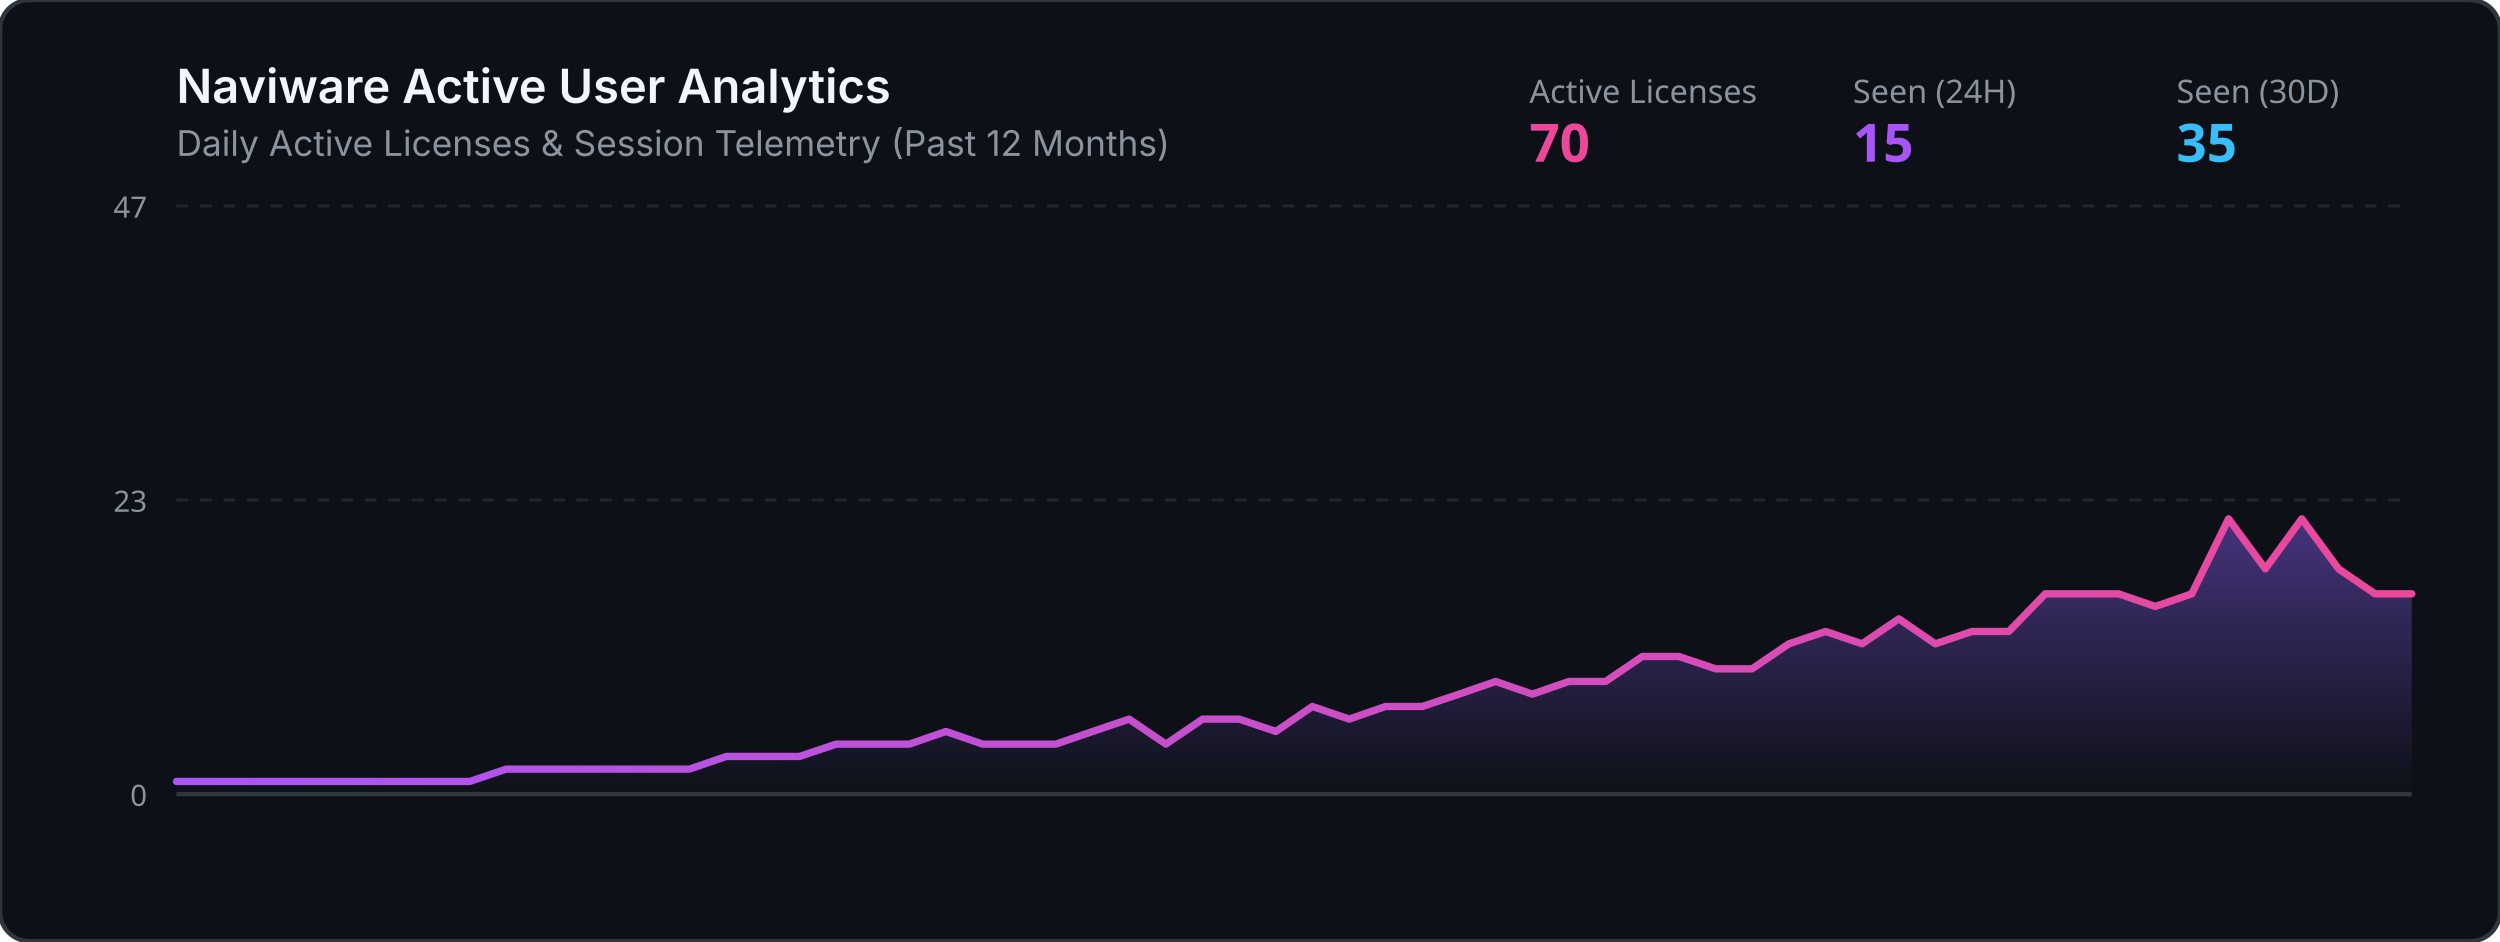
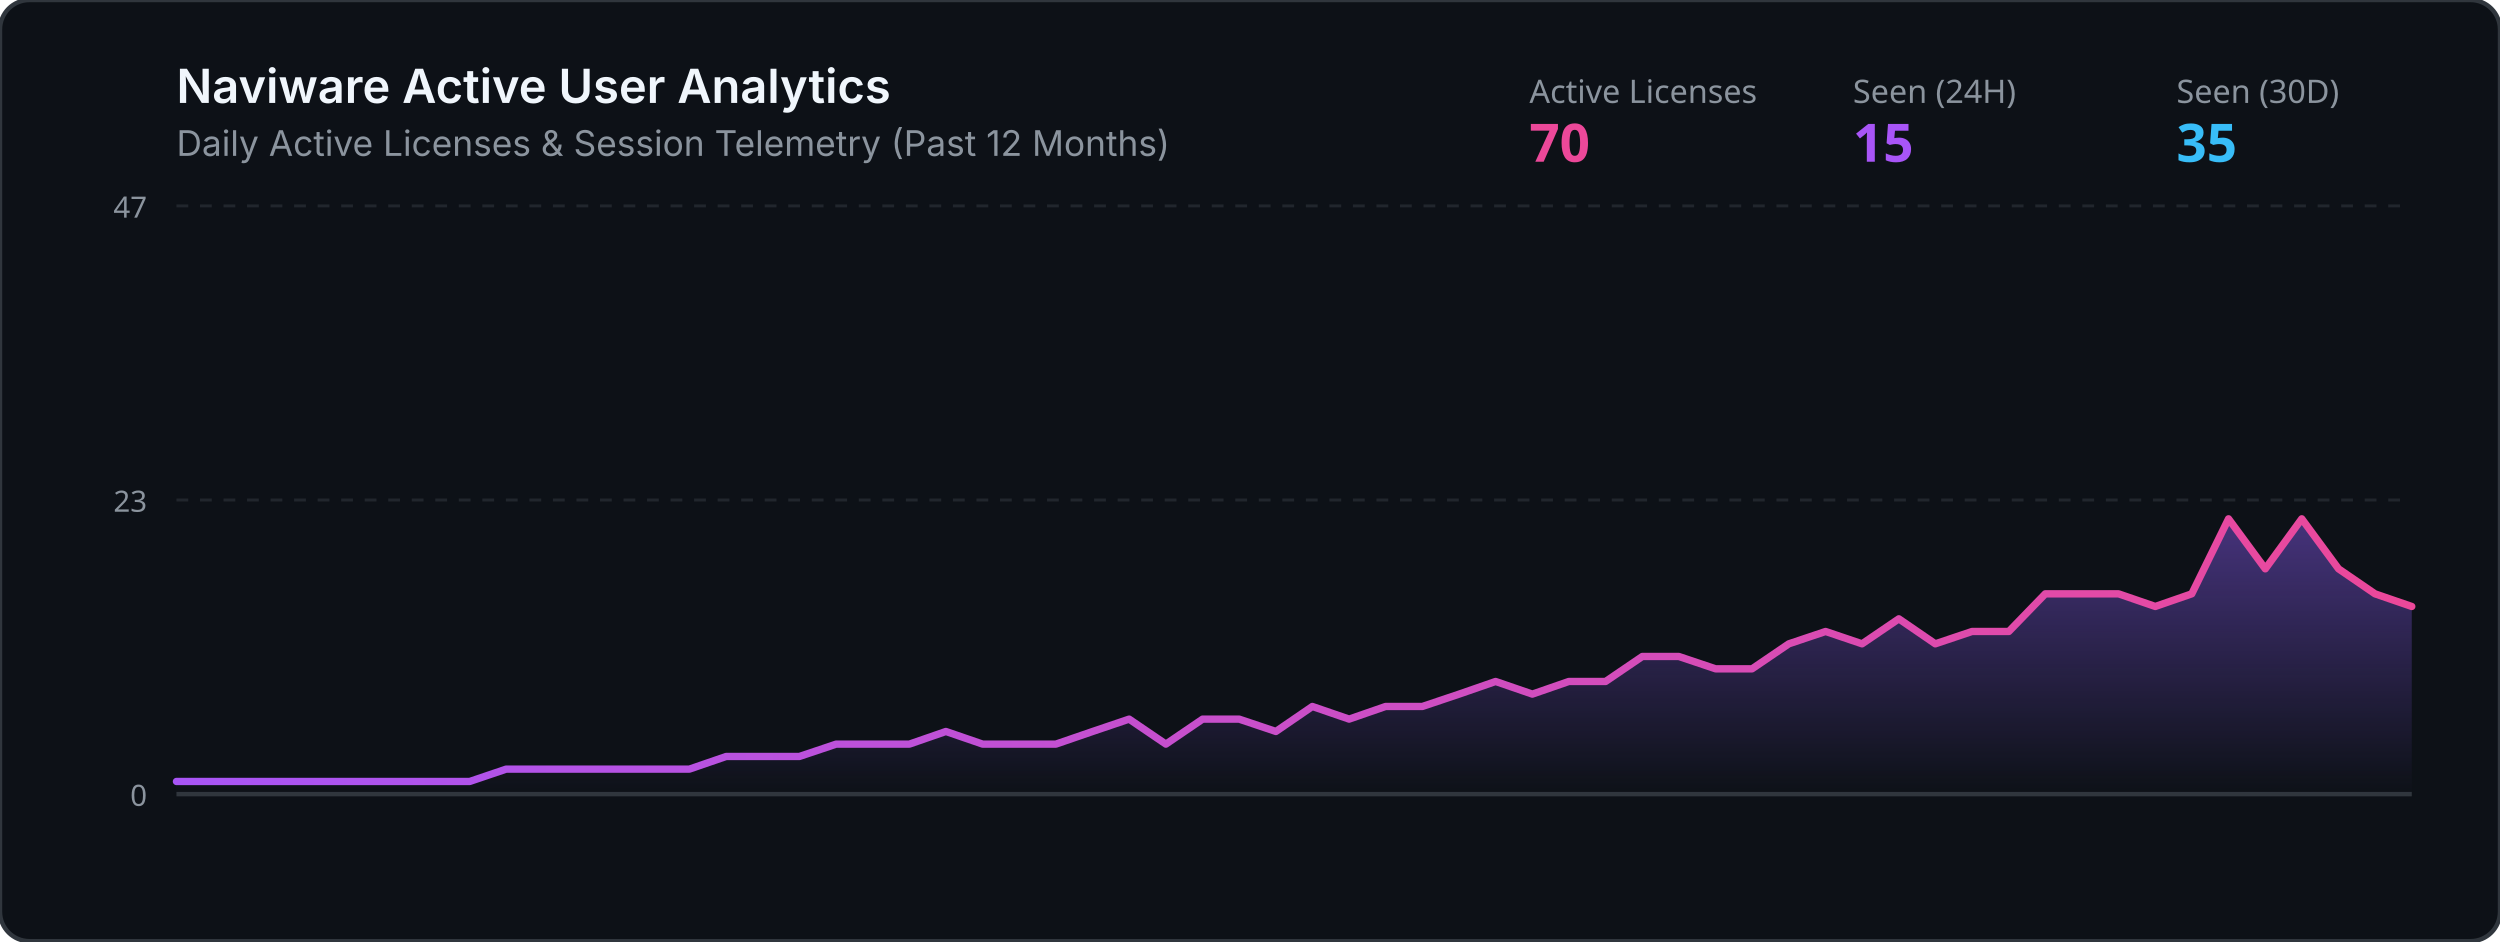
<svg xmlns="http://www.w3.org/2000/svg" viewBox="0 0 850 320" width="100%" height="320">
  <defs>
    <linearGradient id="grad" x1="0%" y1="0%" x2="0%" y2="100%">
      <stop offset="0%" stop-color="#8b5cf6" stop-opacity="0.45" />
      <stop offset="100%" stop-color="#8b5cf6" stop-opacity="0.0" />
    </linearGradient>
    <linearGradient id="lineGrad" x1="0%" y1="0%" x2="100%" y2="0%">
      <stop offset="0%" stop-color="#a855f7" />
      <stop offset="100%" stop-color="#ec4899" />
    </linearGradient>
  </defs>
  <rect width="850" height="320" rx="10" fill="#0d1117" stroke="#30363d" stroke-width="1.5" />
  <text x="60" y="35" fill="#f0f6fc" font-family="-apple-system,BlinkMacSystemFont,Segoe UI,sans-serif" font-size="16" font-weight="600">Naviware Active User Analytics</text>
  <text x="60" y="53" fill="#8b949e" font-family="-apple-system,BlinkMacSystemFont,Segoe UI,sans-serif" font-size="12">Daily Active Licenses &amp; Session Telemetry (Past 12 Months)</text>
  <text x="520" y="35" fill="#8b949e" font-family="sans-serif" font-size="11">Active Licenses</text>
  <text x="520" y="55" fill="#ec4899" font-family="sans-serif" font-size="18" font-weight="bold">70</text>
  <text x="630" y="35" fill="#8b949e" font-family="sans-serif" font-size="11">Seen (24H)</text>
  <text x="630" y="55" fill="#a855f7" font-family="sans-serif" font-size="18" font-weight="bold">15</text>
  <text x="740" y="35" fill="#8b949e" font-family="sans-serif" font-size="11">Seen (30D)</text>
  <text x="740" y="55" fill="#38bdf8" font-family="sans-serif" font-size="18" font-weight="bold">35</text>
  <line x1="60" y1="70" x2="820" y2="70" stroke="#21262d" stroke-width="1" stroke-dasharray="4" />
  <line x1="60" y1="170.0" x2="820" y2="170.0" stroke="#21262d" stroke-width="1" stroke-dasharray="4" />
  <line x1="60" y1="270" x2="820" y2="270" stroke="#30363d" stroke-width="1.5" />
  <text x="50" y="74" fill="#8b949e" font-family="sans-serif" font-size="10" text-anchor="end">47</text>
  <text x="50" y="174.0" fill="#8b949e" font-family="sans-serif" font-size="10" text-anchor="end">23</text>
  <text x="50" y="274" fill="#8b949e" font-family="sans-serif" font-size="10" text-anchor="end">0</text>
-   <polygon points="60,270 60.0,265.7 72.5,265.7 84.9,265.7 97.4,265.7 109.8,265.7 122.3,265.7 134.8,265.7 147.2,265.7 159.7,265.7 172.1,261.5 184.6,261.5 197.0,261.5 209.5,261.5 222.0,261.5 234.4,261.5 246.9,257.2 259.3,257.2 271.8,257.2 284.3,253.0 296.7,253.0 309.2,253.0 321.6,248.7 334.1,253.0 346.6,253.0 359.0,253.0 371.5,248.7 383.9,244.5 396.4,253.0 408.9,244.5 421.3,244.5 433.8,248.7 446.2,240.2 458.7,244.5 471.1,240.2 483.6,240.2 496.1,236.0 508.5,231.7 521.0,236.0 533.4,231.7 545.9,231.7 558.4,223.2 570.8,223.2 583.3,227.4 595.7,227.4 608.2,218.9 620.7,214.7 633.1,218.9 645.6,210.4 658.0,218.9 670.5,214.7 683.0,214.7 695.4,201.9 707.9,201.9 720.3,201.9 732.8,206.2 745.2,201.9 757.7,176.4 770.2,193.4 782.6,176.4 795.1,193.4 807.5,201.9 820.0,201.9 820,270" fill="url(#grad)" />
-   <polyline points="60.0,265.7 72.5,265.7 84.9,265.7 97.4,265.7 109.8,265.7 122.3,265.7 134.8,265.7 147.2,265.7 159.7,265.7 172.1,261.5 184.6,261.5 197.0,261.5 209.5,261.5 222.0,261.5 234.4,261.5 246.9,257.2 259.3,257.2 271.8,257.2 284.3,253.0 296.7,253.0 309.2,253.0 321.6,248.7 334.1,253.0 346.6,253.0 359.0,253.0 371.5,248.7 383.9,244.5 396.4,253.0 408.9,244.5 421.3,244.5 433.8,248.7 446.2,240.2 458.7,244.5 471.1,240.2 483.6,240.2 496.1,236.0 508.5,231.7 521.0,236.0 533.4,231.7 545.9,231.7 558.4,223.2 570.8,223.2 583.3,227.4 595.7,227.4 608.2,218.9 620.7,214.7 633.1,218.9 645.6,210.4 658.0,218.9 670.5,214.7 683.0,214.7 695.4,201.9 707.9,201.9 720.3,201.9 732.8,206.2 745.2,201.9 757.7,176.4 770.2,193.4 782.6,176.4 795.1,193.4 807.5,201.9 820.0,201.9" fill="none" stroke="url(#lineGrad)" stroke-width="2.5" stroke-linecap="round" stroke-linejoin="round" />
+   <polygon points="60,270 60.0,265.7 72.5,265.7 84.9,265.7 97.4,265.7 109.8,265.7 122.3,265.7 134.8,265.7 147.2,265.7 159.7,265.7 172.1,261.5 184.6,261.5 197.0,261.5 209.5,261.5 222.0,261.5 234.4,261.5 246.9,257.2 259.3,257.2 271.8,257.2 284.3,253.0 296.7,253.0 309.2,253.0 321.6,248.7 334.1,253.0 346.6,253.0 359.0,253.0 371.5,248.7 383.9,244.5 396.4,253.0 408.9,244.5 421.3,244.5 433.8,248.7 446.2,240.2 458.7,244.5 471.1,240.2 483.6,240.2 496.1,236.0 508.5,231.7 521.0,236.0 533.4,231.7 545.9,231.7 558.4,223.2 570.8,223.2 583.3,227.4 595.7,227.4 608.2,218.9 620.7,214.7 633.1,218.9 645.6,210.4 658.0,218.9 670.5,214.7 683.0,214.7 695.4,201.9 707.9,201.9 720.3,201.9 732.8,206.2 745.2,201.9 757.7,176.4 770.2,193.4 782.6,176.4 795.1,193.4 807.5,201.9 820.0,206.2 820,270" fill="url(#grad)" />
+   <polyline points="60.0,265.7 72.5,265.7 84.9,265.7 97.4,265.7 109.8,265.7 122.3,265.7 134.8,265.7 147.2,265.7 159.7,265.7 172.1,261.5 184.6,261.5 197.0,261.5 209.5,261.5 222.0,261.5 234.4,261.5 246.9,257.2 259.3,257.2 271.8,257.2 284.3,253.0 296.7,253.0 309.2,253.0 321.6,248.7 334.1,253.0 346.6,253.0 359.0,253.0 371.5,248.7 383.9,244.5 396.4,253.0 408.9,244.5 421.3,244.5 433.8,248.7 446.2,240.2 458.7,244.5 471.1,240.2 483.6,240.2 496.1,236.0 508.5,231.7 521.0,236.0 533.4,231.7 545.9,231.7 558.4,223.2 570.8,223.2 583.3,227.4 595.7,227.4 608.2,218.9 620.7,214.7 633.1,218.9 645.6,210.4 658.0,218.9 670.5,214.7 683.0,214.7 695.4,201.9 707.9,201.9 720.3,201.9 732.8,206.2 745.2,201.9 757.7,176.4 770.2,193.4 782.6,176.4 795.1,193.4 807.5,201.9 820.0,206.2" fill="none" stroke="url(#lineGrad)" stroke-width="2.5" stroke-linecap="round" stroke-linejoin="round" />
</svg>
